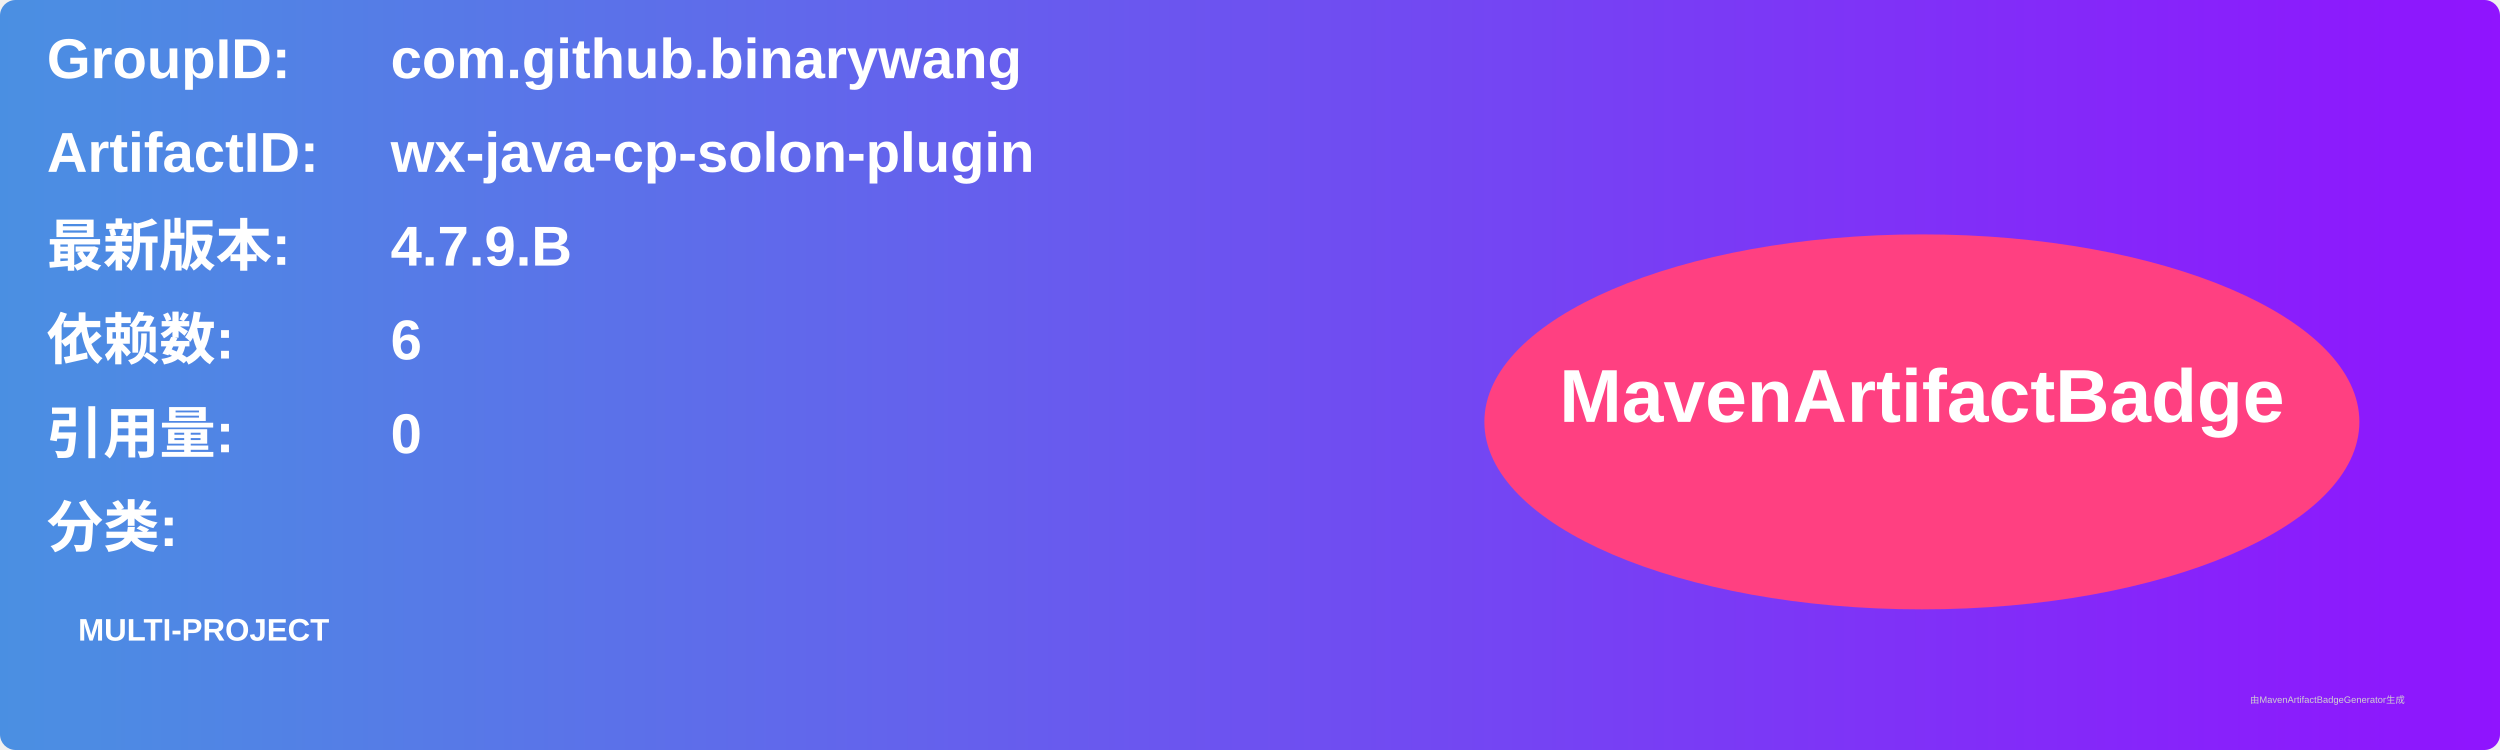
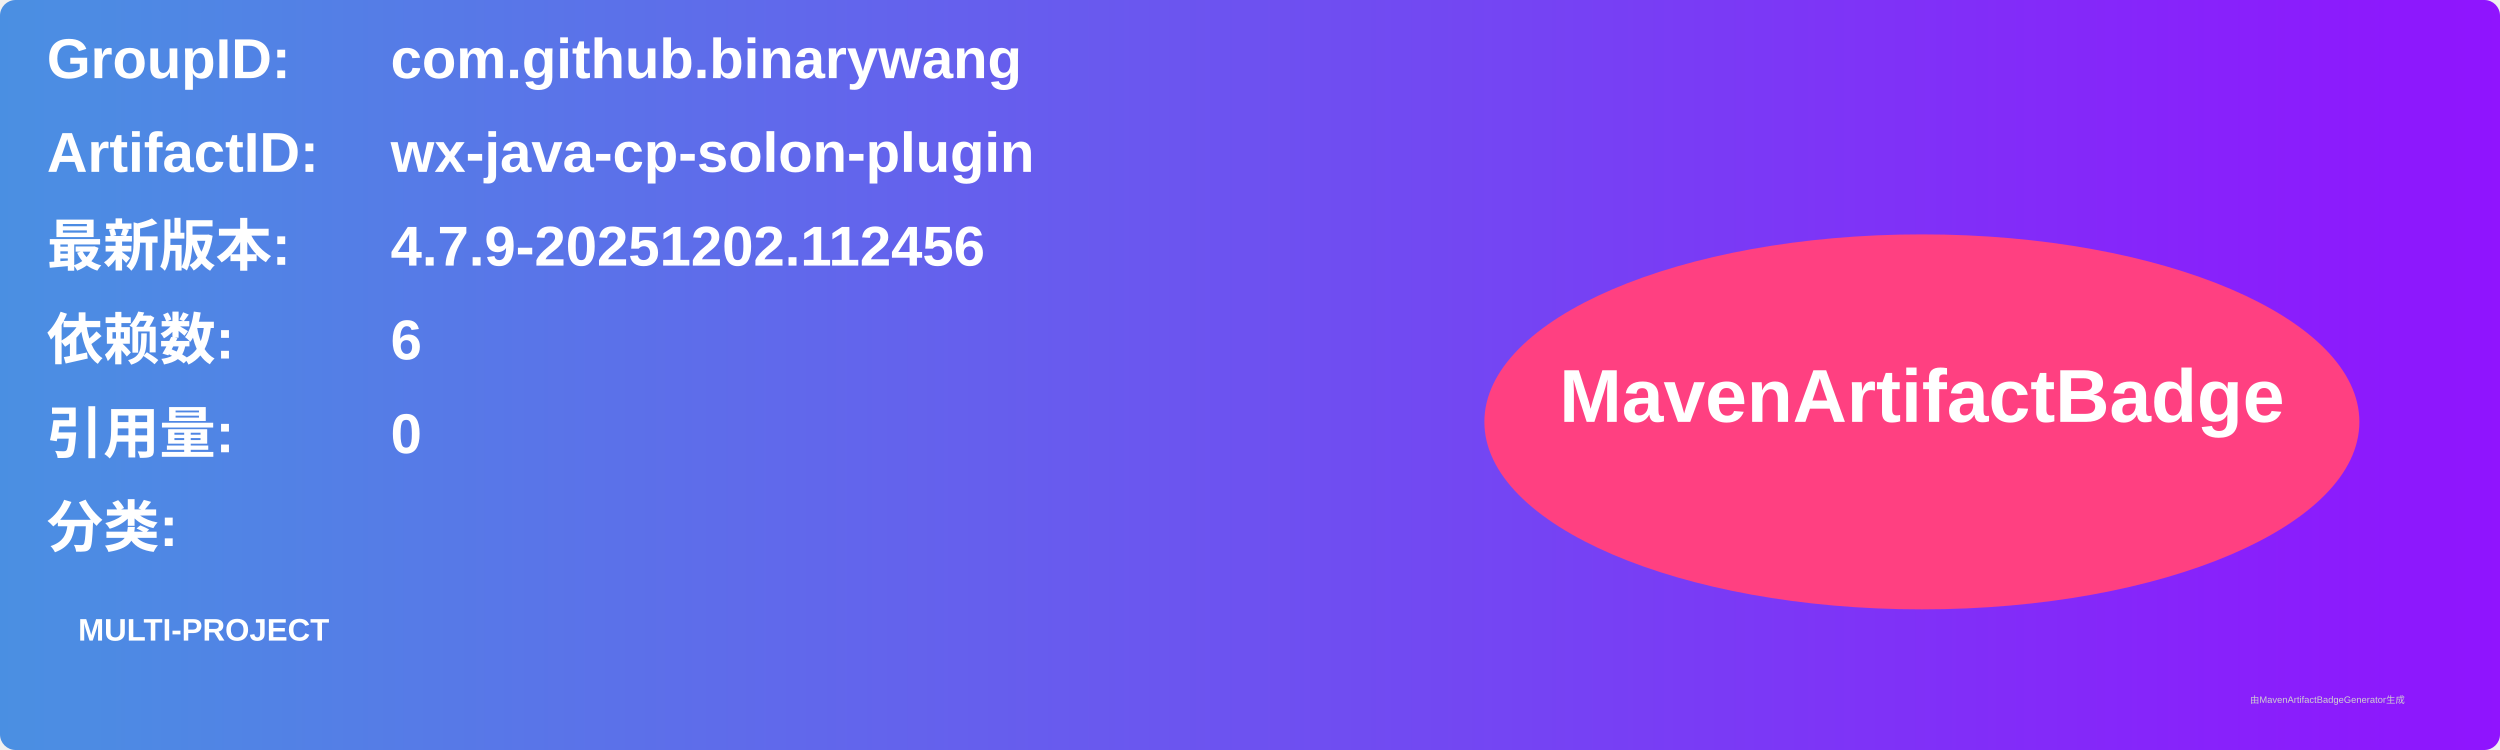
<svg xmlns="http://www.w3.org/2000/svg" width="800" height="240" viewBox="0 0 800 240">
  <linearGradient id="grad" x1="0%" y1="0%" x2="100%" y2="0%">
    <stop offset="0%" stop-color="#4a90e2" />
    <stop offset="100%" stop-color="#9013fe" />
  </linearGradient>
  <rect width="100%" height="100%" rx="5" ry="5" fill="url(#grad)" />
  <g transform="translate(15, 15)">
    <text x="0" y="10" font-family="Arial" font-size="18" fill="white" font-weight="bold" width="260">GroupID:</text>
    <text x="110" y="10" font-family="Arial" font-size="18" fill="white" font-weight="bold" width="460">com.github.binarywang</text>
    <text x="0" y="40" font-family="Arial" font-size="18" fill="white" font-weight="bold" width="260">ArtifactID:</text>
    <text x="110" y="40" font-family="Arial" font-size="18" fill="white" font-weight="bold" width="460">wx-java-cp-solon-plugin</text>
    <text x="0" y="70" font-family="Arial" font-size="18" fill="white" font-weight="bold">最新版本:</text>
    <text x="110" y="70" font-family="Arial" font-size="18" fill="white" font-weight="bold">
-       <tspan font-weight="bold">4.7.9.B</tspan>
+       <tspan font-weight="bold">4.7.9-20251202.112456</tspan>
    </text>
    <text x="0" y="100" font-family="Arial" font-size="18" fill="white" font-weight="bold">依赖数: </text>
    <text x="110" y="100" font-family="Arial" font-size="18" fill="white">
      <tspan font-weight="bold">6</tspan>
    </text>
    <text x="0" y="130" font-family="Arial" font-size="18" fill="white" font-weight="bold">引用量: </text>
    <text x="110" y="130" font-family="Arial" font-size="18" fill="white">
      <tspan font-weight="bold">0</tspan>
    </text>
    <text x="0" y="160" font-family="Arial" font-size="18" fill="white" font-weight="bold">分类:</text>
    <text x="10" y="190" font-family="Arial" font-size="10" fill="white">
      <tspan font-weight="bold">MULTI-PROJECT</tspan>
    </text>
    <ellipse cx="600" cy="120" rx="140" ry="60" fill="#ff4081" />
    <text x="600" y="120" text-anchor="middle" font-family="Arial" font-size="24" fill="white" font-weight="bold">MavenArtifactBadge</text>
  </g>
  <text x="720" y="225" font-family="Arial" font-size="3" fill="#d0d0d0">由MavenArtifactBadgeGenerator生成</text>
</svg>
